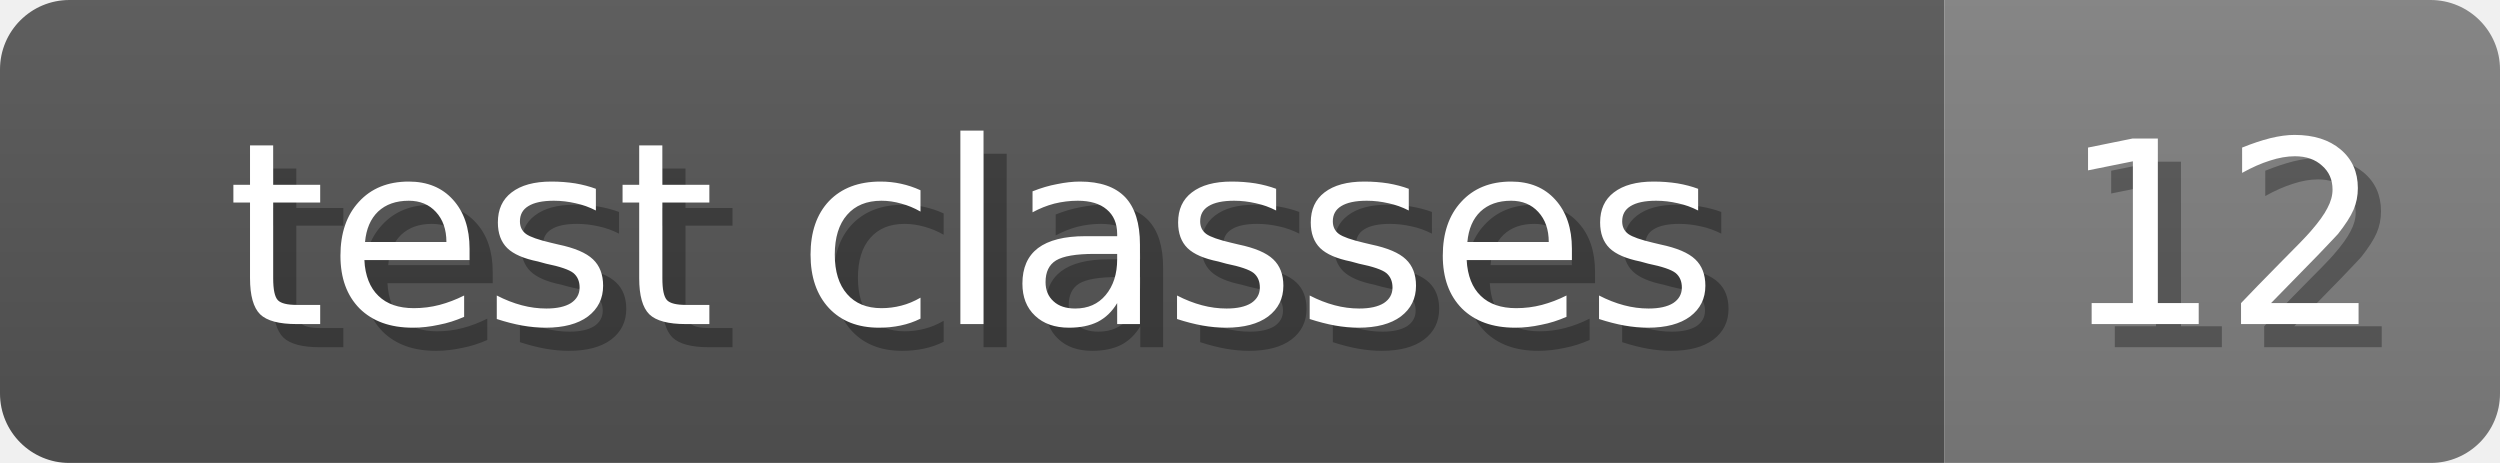
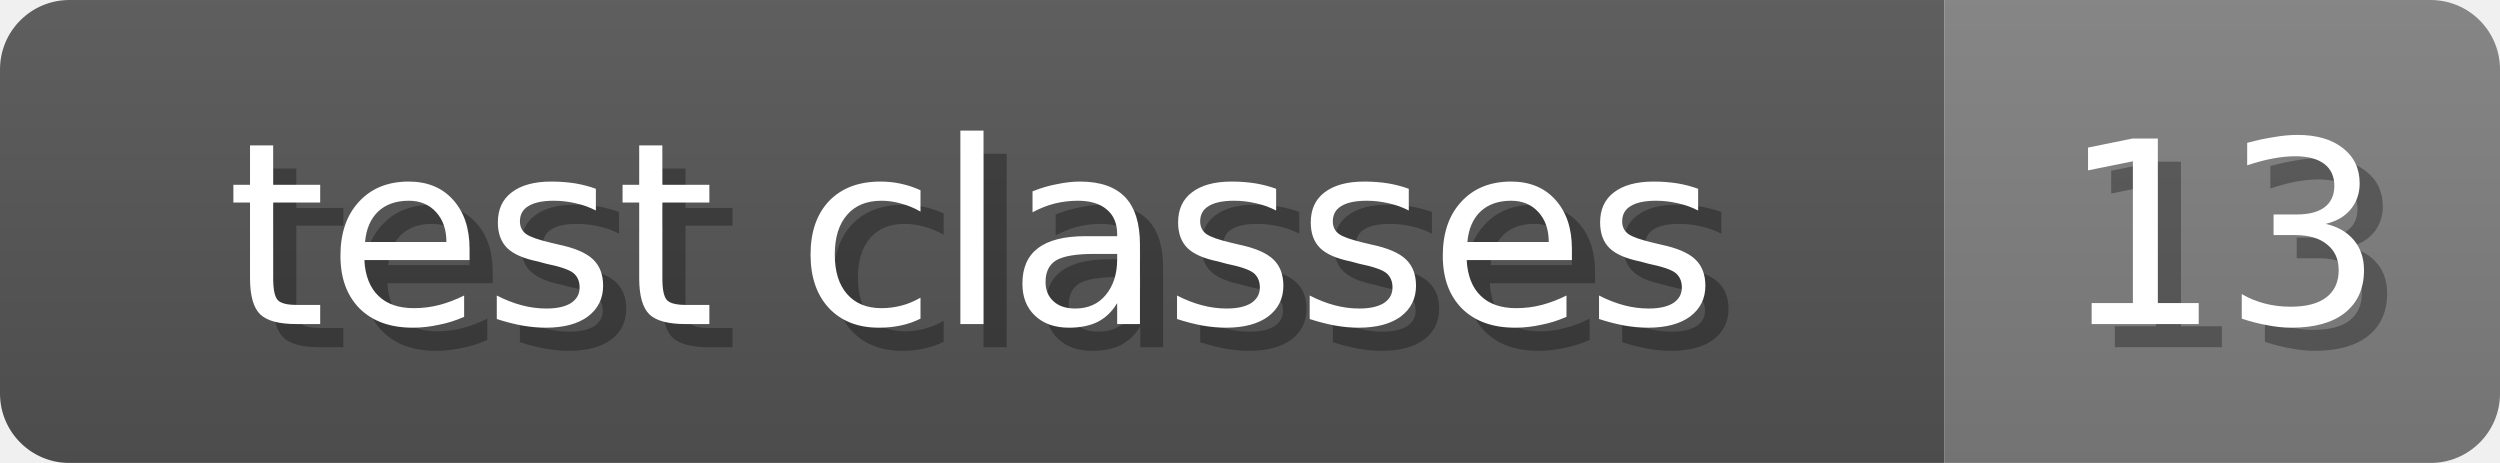
<svg xmlns="http://www.w3.org/2000/svg" width="108" height="20">
  <linearGradient id="b" x2="0" y2="100%">
    <stop offset="0" stop-color="#bbb" stop-opacity=".1" />
    <stop offset="1" stop-opacity=".1" />
  </linearGradient>
  <mask id="anybadge_6">
    <rect width="108" height="20" rx="3" fill="#fff" />
  </mask>
  <g mask="url(#anybadge_6)">
    <path fill="#555" d="M0 0h84v20H0z" />
    <path fill="#808080" d="M84 0h24v20H84z" />
    <path fill="url(#b)" d="M0 0h108v20H0z" />
  </g>
  <g fill="#fff" text-anchor="middle" font-family="DejaVu Sans,Verdana,Geneva,sans-serif" font-size="11">
    <text x="43.0" y="15" fill="#010101" fill-opacity=".3">test classes</text>
    <text x="42.0" y="14">test classes</text>
  </g>
  <g fill="#fff" text-anchor="middle" font-family="DejaVu Sans,Verdana,Geneva,sans-serif" font-size="11">
-     <text x="97.0" y="15" fill="#010101" fill-opacity=".3">12</text>
-     <text x="96.0" y="14">12</text>
+     <text x="97.0" y="15" fill="#010101" fill-opacity=".3">13</text>
+     <text x="96.0" y="14">13</text>
  </g>
</svg>
